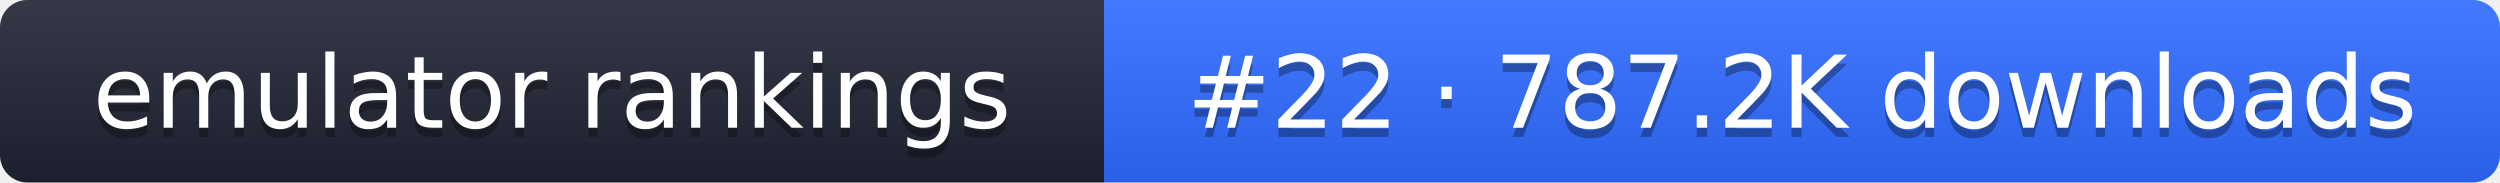
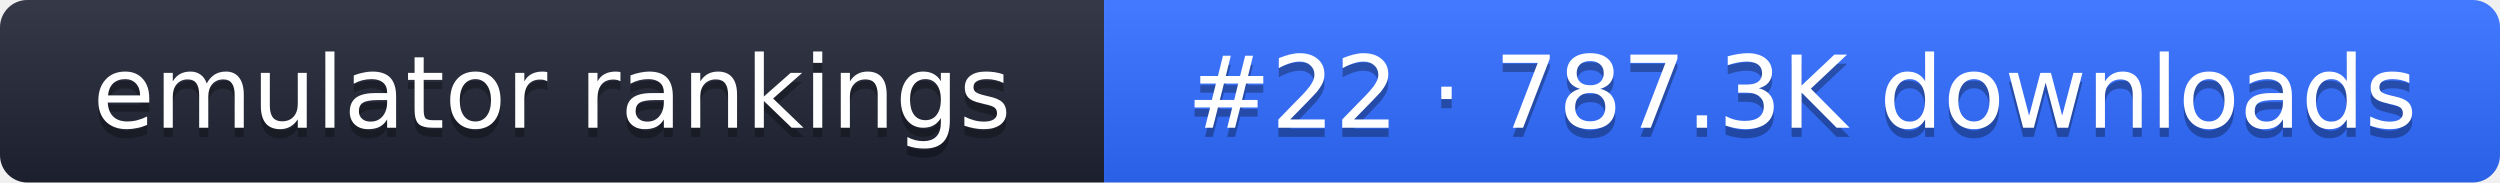
- <svg xmlns="http://www.w3.org/2000/svg" width="274" height="20" role="img" aria-label="emulator rankings: #22 · 787.2K downloads">
+ <svg xmlns="http://www.w3.org/2000/svg" width="274" height="20" role="img" aria-label="emulator rankings: #22 · 787.3K downloads">
  <linearGradient id="g" x2="0" y2="100%">
    <stop offset="0" stop-color="#fff" stop-opacity=".1" />
    <stop offset="1" stop-opacity=".1" />
  </linearGradient>
  <clipPath id="r">
    <rect width="274" height="20" rx="3" fill="#fff" />
  </clipPath>
  <g clip-path="url(#r)">
    <rect width="121" height="20" fill="#1f2433" />
    <rect x="121" width="153" height="20" fill="#2f6bff" />
    <rect width="274" height="20" fill="url(#g)" />
  </g>
  <g fill="#fff" text-anchor="middle" font-family="Verdana,DejaVu Sans,sans-serif" font-size="11">
    <text x="60.5" y="15" fill="#010101" fill-opacity=".3">emulator rankings</text>
    <text x="60.5" y="14">emulator rankings</text>
-     <text x="197.5" y="15" fill="#010101" fill-opacity=".3">#22 · 787.2K downloads</text>
-     <text x="197.5" y="14">#22 · 787.2K downloads</text>
+     <text x="197.5" y="15" fill="#010101" fill-opacity=".3">#22 · 787.3K downloads</text>
+     <text x="197.5" y="14">#22 · 787.3K downloads</text>
  </g>
</svg>
